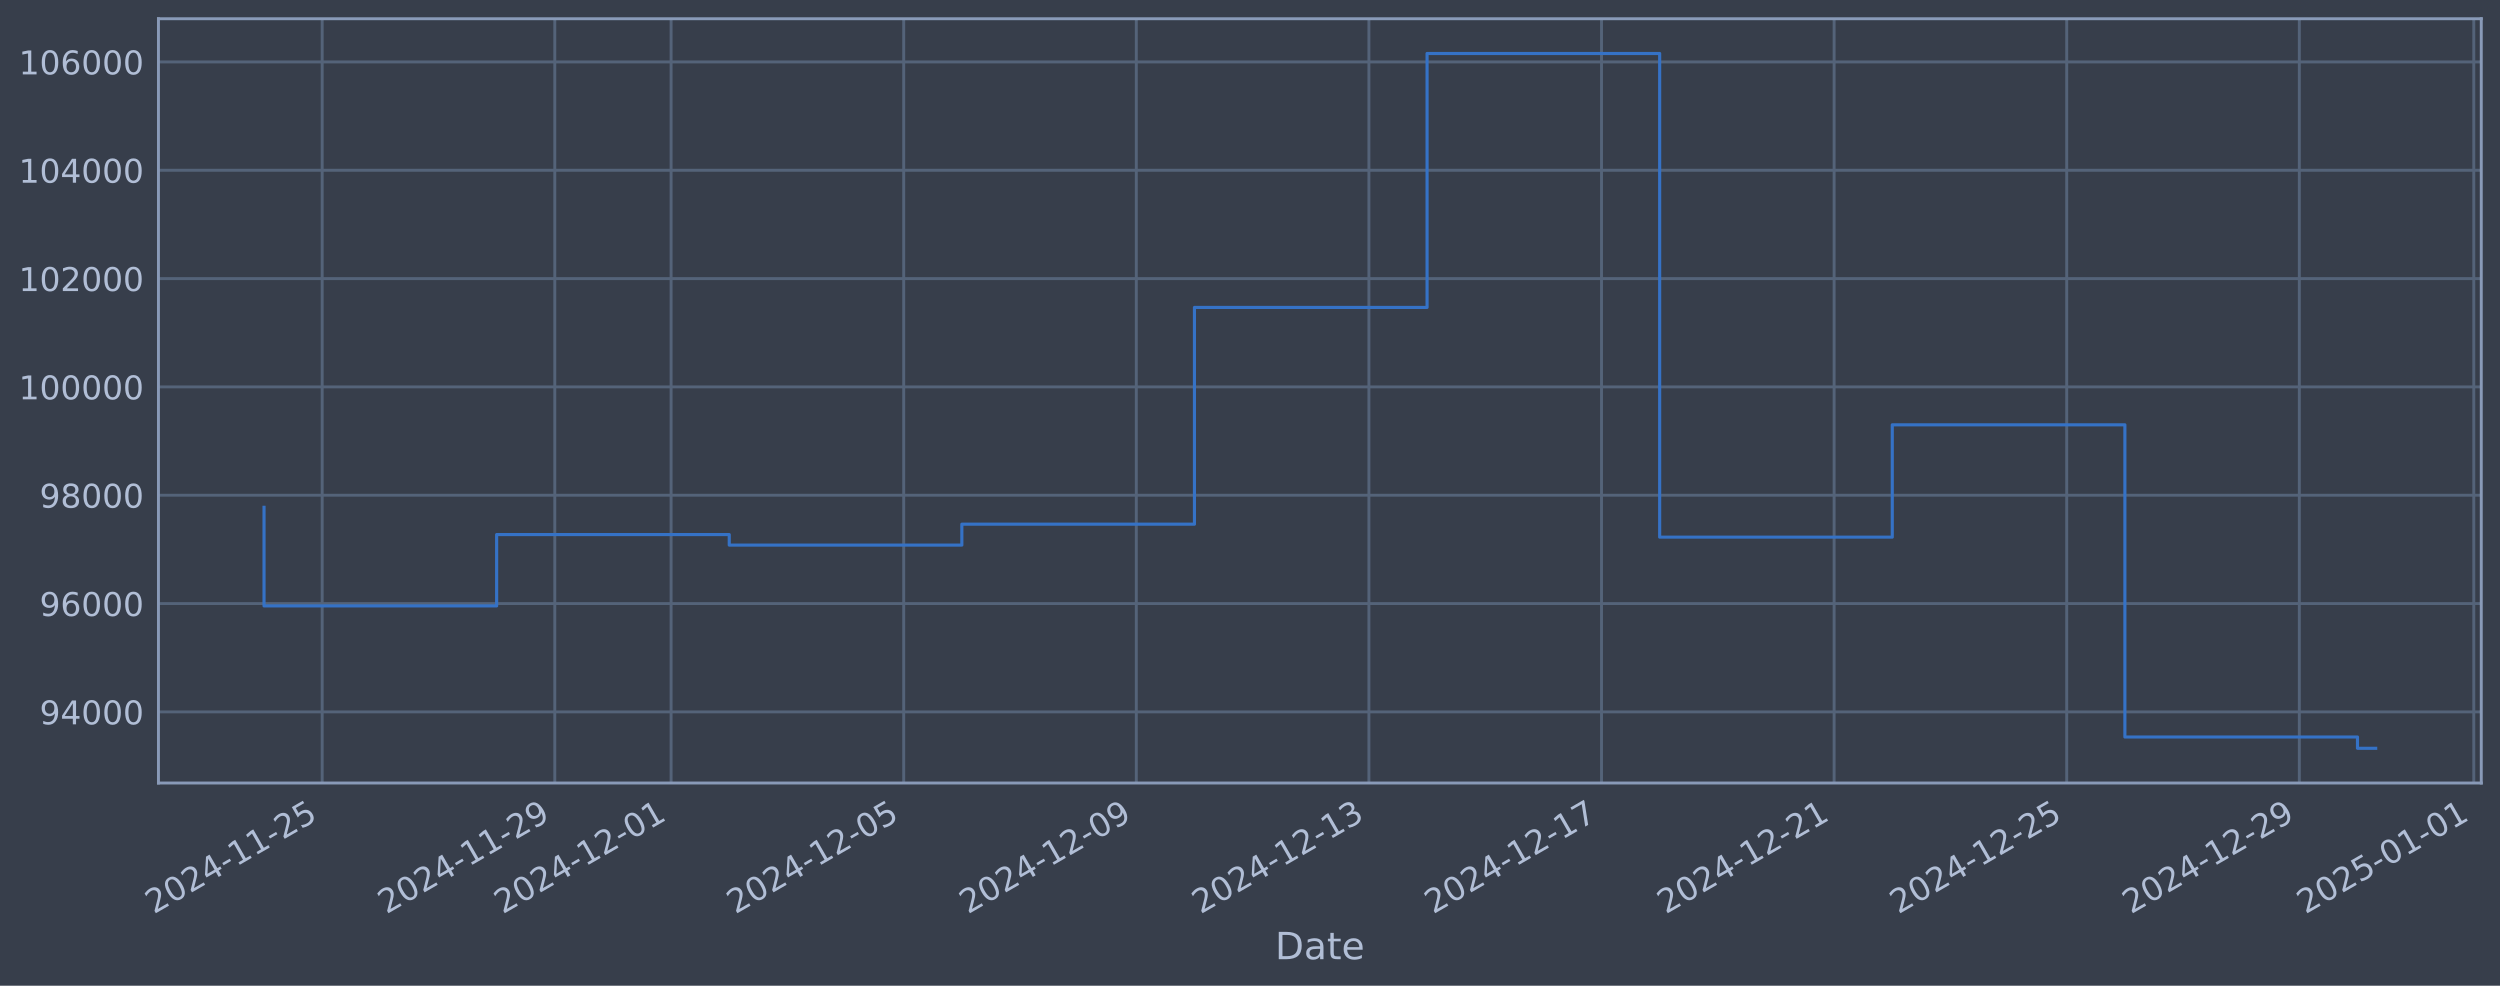
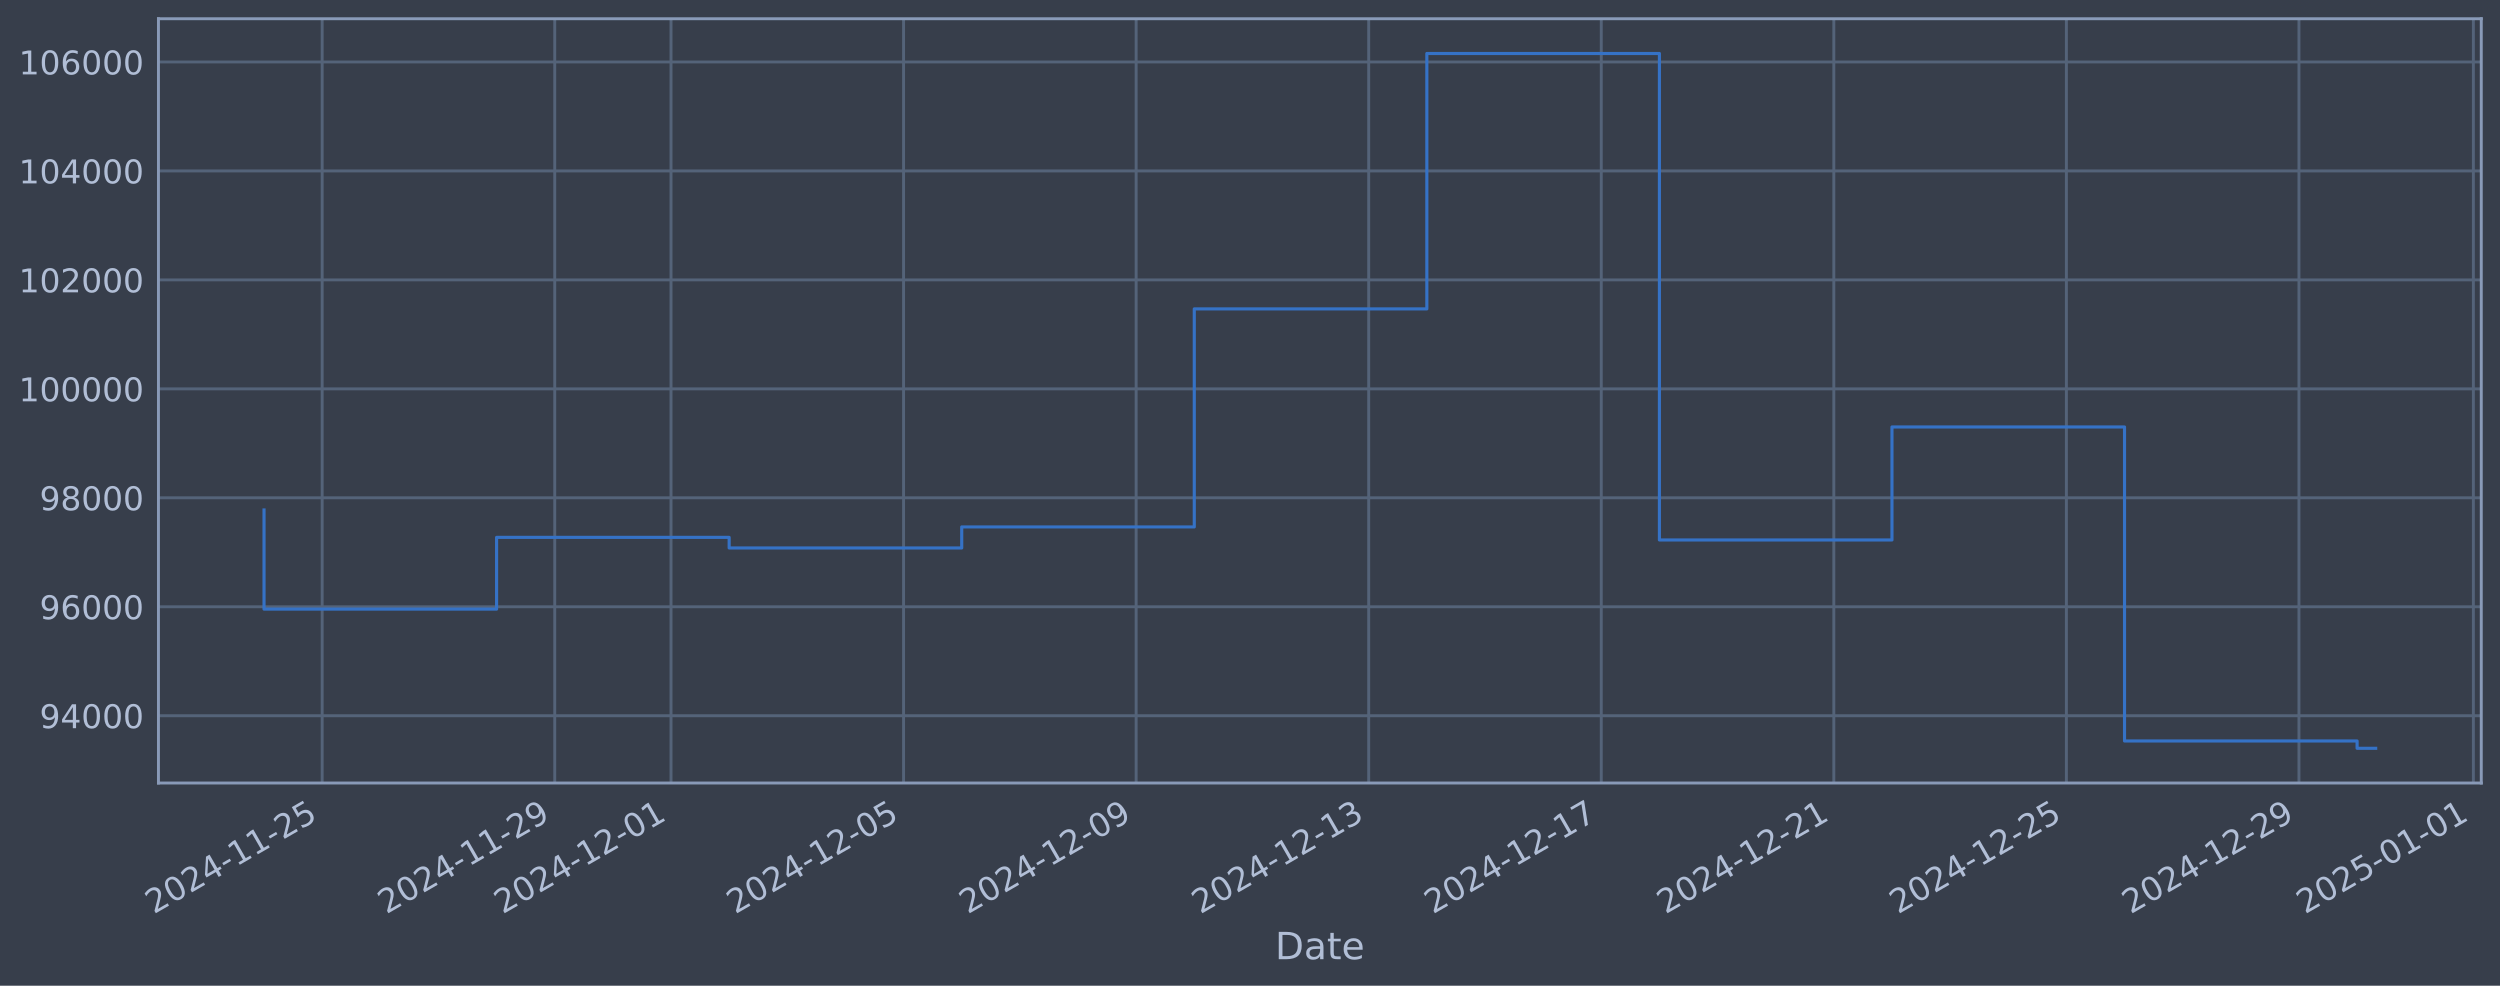
<svg xmlns="http://www.w3.org/2000/svg" xmlns:xlink="http://www.w3.org/1999/xlink" width="960.9pt" height="378.87pt" viewBox="0 0 960.9 378.87" version="1.1">
  <defs>
    <style type="text/css">*{stroke-linejoin: round; stroke-linecap: butt}</style>
  </defs>
  <g id="figure_1">
    <g id="patch_1">
      <path d="M 0 378.87  L 960.9 378.87  L 960.9 0  L 0 0  z " style="fill: #373e4b" />
    </g>
    <g id="axes_1">
      <g id="patch_2">
        <path d="M 60.901 300.96  L 953.701 300.96  L 953.701 7.2  L 60.901 7.2  z " style="fill: #373e4b" />
      </g>
      <g id="matplotlib.axis_1">
        <g id="xtick_1">
          <g id="line2d_1">
-             <path d="M 123.833 300.96  L 123.833 7.2  " clip-path="url(#p991ee48b87)" style="fill: none; stroke: #546379; stroke-width: 1.12; stroke-linecap: square" />
+             <path d="M 123.829 300.96  L 123.829 7.2  " clip-path="url(#pc01e04d231)" style="fill: none; stroke: #546379; stroke-width: 1.12; stroke-linecap: square" />
          </g>
          <g id="line2d_2" />
          <g id="text_1">
-             <g style="fill: #b1bed6" transform="translate(59.10788 351.4642) rotate(-30) scale(0.126 -0.126)">
+             <g style="fill: #b1bed6" transform="translate(59.10374 351.4642) rotate(-30) scale(0.126 -0.126)">
              <defs>
                <path id="DejaVuSans-32" d="M 1228 531  L 3431 531  L 3431 0  L 469 0  L 469 531  Q 828 903 1448 1529  Q 2069 2156 2228 2338  Q 2531 2678 2651 2914  Q 2772 3150 2772 3378  Q 2772 3750 2511 3984  Q 2250 4219 1831 4219  Q 1534 4219 1204 4116  Q 875 4013 500 3803  L 500 4441  Q 881 4594 1212 4672  Q 1544 4750 1819 4750  Q 2544 4750 2975 4387  Q 3406 4025 3406 3419  Q 3406 3131 3298 2873  Q 3191 2616 2906 2266  Q 2828 2175 2409 1742  Q 1991 1309 1228 531  z " transform="scale(0.015625)" />
                <path id="DejaVuSans-30" d="M 2034 4250  Q 1547 4250 1301 3770  Q 1056 3291 1056 2328  Q 1056 1369 1301 889  Q 1547 409 2034 409  Q 2525 409 2770 889  Q 3016 1369 3016 2328  Q 3016 3291 2770 3770  Q 2525 4250 2034 4250  z M 2034 4750  Q 2819 4750 3233 4129  Q 3647 3509 3647 2328  Q 3647 1150 3233 529  Q 2819 -91 2034 -91  Q 1250 -91 836 529  Q 422 1150 422 2328  Q 422 3509 836 4129  Q 1250 4750 2034 4750  z " transform="scale(0.015625)" />
                <path id="DejaVuSans-34" d="M 2419 4116  L 825 1625  L 2419 1625  L 2419 4116  z M 2253 4666  L 3047 4666  L 3047 1625  L 3713 1625  L 3713 1100  L 3047 1100  L 3047 0  L 2419 0  L 2419 1100  L 313 1100  L 313 1709  L 2253 4666  z " transform="scale(0.015625)" />
                <path id="DejaVuSans-2d" d="M 313 2009  L 1997 2009  L 1997 1497  L 313 1497  L 313 2009  z " transform="scale(0.015625)" />
                <path id="DejaVuSans-31" d="M 794 531  L 1825 531  L 1825 4091  L 703 3866  L 703 4441  L 1819 4666  L 2450 4666  L 2450 531  L 3481 531  L 3481 0  L 794 0  L 794 531  z " transform="scale(0.015625)" />
                <path id="DejaVuSans-35" d="M 691 4666  L 3169 4666  L 3169 4134  L 1269 4134  L 1269 2991  Q 1406 3038 1543 3061  Q 1681 3084 1819 3084  Q 2600 3084 3056 2656  Q 3513 2228 3513 1497  Q 3513 744 3044 326  Q 2575 -91 1722 -91  Q 1428 -91 1123 -41  Q 819 9 494 109  L 494 744  Q 775 591 1075 516  Q 1375 441 1709 441  Q 2250 441 2565 725  Q 2881 1009 2881 1497  Q 2881 1984 2565 2268  Q 2250 2553 1709 2553  Q 1456 2553 1204 2497  Q 953 2441 691 2322  L 691 4666  z " transform="scale(0.015625)" />
              </defs>
              <use xlink:href="#DejaVuSans-32" />
              <use xlink:href="#DejaVuSans-30" transform="translate(63.62305 0)" />
              <use xlink:href="#DejaVuSans-32" transform="translate(127.2461 0)" />
              <use xlink:href="#DejaVuSans-34" transform="translate(190.8691 0)" />
              <use xlink:href="#DejaVuSans-2d" transform="translate(254.4922 0)" />
              <use xlink:href="#DejaVuSans-31" transform="translate(290.5762 0)" />
              <use xlink:href="#DejaVuSans-31" transform="translate(354.1992 0)" />
              <use xlink:href="#DejaVuSans-2d" transform="translate(417.8223 0)" />
              <use xlink:href="#DejaVuSans-32" transform="translate(453.9062 0)" />
              <use xlink:href="#DejaVuSans-35" transform="translate(517.5293 0)" />
            </g>
          </g>
        </g>
        <g id="xtick_2">
          <g id="line2d_3">
-             <path d="M 213.238 300.96  L 213.238 7.2  " clip-path="url(#p991ee48b87)" style="fill: none; stroke: #546379; stroke-width: 1.12; stroke-linecap: square" />
+             <path d="M 213.217 300.96  L 213.217 7.2  " clip-path="url(#pc01e04d231)" style="fill: none; stroke: #546379; stroke-width: 1.12; stroke-linecap: square" />
          </g>
          <g id="line2d_4" />
          <g id="text_2">
-             <g style="fill: #b1bed6" transform="translate(148.5122 351.4642) rotate(-30) scale(0.126 -0.126)">
+             <g style="fill: #b1bed6" transform="translate(148.4915 351.4642) rotate(-30) scale(0.126 -0.126)">
              <defs>
                <path id="DejaVuSans-39" d="M 703 97  L 703 672  Q 941 559 1184 500  Q 1428 441 1663 441  Q 2288 441 2617 861  Q 2947 1281 2994 2138  Q 2813 1869 2534 1725  Q 2256 1581 1919 1581  Q 1219 1581 811 2004  Q 403 2428 403 3163  Q 403 3881 828 4315  Q 1253 4750 1959 4750  Q 2769 4750 3195 4129  Q 3622 3509 3622 2328  Q 3622 1225 3098 567  Q 2575 -91 1691 -91  Q 1453 -91 1209 -44  Q 966 3 703 97  z M 1959 2075  Q 2384 2075 2632 2365  Q 2881 2656 2881 3163  Q 2881 3666 2632 3958  Q 2384 4250 1959 4250  Q 1534 4250 1286 3958  Q 1038 3666 1038 3163  Q 1038 2656 1286 2365  Q 1534 2075 1959 2075  z " transform="scale(0.015625)" />
              </defs>
              <use xlink:href="#DejaVuSans-32" />
              <use xlink:href="#DejaVuSans-30" transform="translate(63.62305 0)" />
              <use xlink:href="#DejaVuSans-32" transform="translate(127.2461 0)" />
              <use xlink:href="#DejaVuSans-34" transform="translate(190.8691 0)" />
              <use xlink:href="#DejaVuSans-2d" transform="translate(254.4922 0)" />
              <use xlink:href="#DejaVuSans-31" transform="translate(290.5762 0)" />
              <use xlink:href="#DejaVuSans-31" transform="translate(354.1992 0)" />
              <use xlink:href="#DejaVuSans-2d" transform="translate(417.8223 0)" />
              <use xlink:href="#DejaVuSans-32" transform="translate(453.9062 0)" />
              <use xlink:href="#DejaVuSans-39" transform="translate(517.5293 0)" />
            </g>
          </g>
        </g>
        <g id="xtick_3">
          <g id="line2d_5">
-             <path d="M 257.94 300.96  L 257.94 7.2  " clip-path="url(#p991ee48b87)" style="fill: none; stroke: #546379; stroke-width: 1.12; stroke-linecap: square" />
+             <path d="M 257.911 300.96  L 257.911 7.2  " clip-path="url(#pc01e04d231)" style="fill: none; stroke: #546379; stroke-width: 1.12; stroke-linecap: square" />
          </g>
          <g id="line2d_6" />
          <g id="text_3">
-             <g style="fill: #b1bed6" transform="translate(193.2143 351.4642) rotate(-30) scale(0.126 -0.126)">
+             <g style="fill: #b1bed6" transform="translate(193.1853 351.4642) rotate(-30) scale(0.126 -0.126)">
              <use xlink:href="#DejaVuSans-32" />
              <use xlink:href="#DejaVuSans-30" transform="translate(63.62305 0)" />
              <use xlink:href="#DejaVuSans-32" transform="translate(127.2461 0)" />
              <use xlink:href="#DejaVuSans-34" transform="translate(190.8691 0)" />
              <use xlink:href="#DejaVuSans-2d" transform="translate(254.4922 0)" />
              <use xlink:href="#DejaVuSans-31" transform="translate(290.5762 0)" />
              <use xlink:href="#DejaVuSans-32" transform="translate(354.1992 0)" />
              <use xlink:href="#DejaVuSans-2d" transform="translate(417.8223 0)" />
              <use xlink:href="#DejaVuSans-30" transform="translate(453.9062 0)" />
              <use xlink:href="#DejaVuSans-31" transform="translate(517.5293 0)" />
            </g>
          </g>
        </g>
        <g id="xtick_4">
          <g id="line2d_7">
-             <path d="M 347.344 300.96  L 347.344 7.2  " clip-path="url(#p991ee48b87)" style="fill: none; stroke: #546379; stroke-width: 1.12; stroke-linecap: square" />
+             <path d="M 347.299 300.96  L 347.299 7.2  " clip-path="url(#pc01e04d231)" style="fill: none; stroke: #546379; stroke-width: 1.12; stroke-linecap: square" />
          </g>
          <g id="line2d_8" />
          <g id="text_4">
-             <g style="fill: #b1bed6" transform="translate(282.6186 351.4642) rotate(-30) scale(0.126 -0.126)">
+             <g style="fill: #b1bed6" transform="translate(282.573 351.4642) rotate(-30) scale(0.126 -0.126)">
              <use xlink:href="#DejaVuSans-32" />
              <use xlink:href="#DejaVuSans-30" transform="translate(63.62305 0)" />
              <use xlink:href="#DejaVuSans-32" transform="translate(127.2461 0)" />
              <use xlink:href="#DejaVuSans-34" transform="translate(190.8691 0)" />
              <use xlink:href="#DejaVuSans-2d" transform="translate(254.4922 0)" />
              <use xlink:href="#DejaVuSans-31" transform="translate(290.5762 0)" />
              <use xlink:href="#DejaVuSans-32" transform="translate(354.1992 0)" />
              <use xlink:href="#DejaVuSans-2d" transform="translate(417.8223 0)" />
              <use xlink:href="#DejaVuSans-30" transform="translate(453.9062 0)" />
              <use xlink:href="#DejaVuSans-35" transform="translate(517.5293 0)" />
            </g>
          </g>
        </g>
        <g id="xtick_5">
          <g id="line2d_9">
-             <path d="M 436.748 300.96  L 436.748 7.2  " clip-path="url(#p991ee48b87)" style="fill: none; stroke: #546379; stroke-width: 1.12; stroke-linecap: square" />
+             <path d="M 436.686 300.96  L 436.686 7.2  " clip-path="url(#pc01e04d231)" style="fill: none; stroke: #546379; stroke-width: 1.12; stroke-linecap: square" />
          </g>
          <g id="line2d_10" />
          <g id="text_5">
-             <g style="fill: #b1bed6" transform="translate(372.0228 351.4642) rotate(-30) scale(0.126 -0.126)">
+             <g style="fill: #b1bed6" transform="translate(371.9608 351.4642) rotate(-30) scale(0.126 -0.126)">
              <use xlink:href="#DejaVuSans-32" />
              <use xlink:href="#DejaVuSans-30" transform="translate(63.62305 0)" />
              <use xlink:href="#DejaVuSans-32" transform="translate(127.2461 0)" />
              <use xlink:href="#DejaVuSans-34" transform="translate(190.8691 0)" />
              <use xlink:href="#DejaVuSans-2d" transform="translate(254.4922 0)" />
              <use xlink:href="#DejaVuSans-31" transform="translate(290.5762 0)" />
              <use xlink:href="#DejaVuSans-32" transform="translate(354.1992 0)" />
              <use xlink:href="#DejaVuSans-2d" transform="translate(417.8223 0)" />
              <use xlink:href="#DejaVuSans-30" transform="translate(453.9062 0)" />
              <use xlink:href="#DejaVuSans-39" transform="translate(517.5293 0)" />
            </g>
          </g>
        </g>
        <g id="xtick_6">
          <g id="line2d_11">
-             <path d="M 526.153 300.96  L 526.153 7.2  " clip-path="url(#p991ee48b87)" style="fill: none; stroke: #546379; stroke-width: 1.12; stroke-linecap: square" />
+             <path d="M 526.074 300.96  L 526.074 7.2  " clip-path="url(#pc01e04d231)" style="fill: none; stroke: #546379; stroke-width: 1.12; stroke-linecap: square" />
          </g>
          <g id="line2d_12" />
          <g id="text_6">
-             <g style="fill: #b1bed6" transform="translate(461.4271 351.4642) rotate(-30) scale(0.126 -0.126)">
+             <g style="fill: #b1bed6" transform="translate(461.3485 351.4642) rotate(-30) scale(0.126 -0.126)">
              <defs>
                <path id="DejaVuSans-33" d="M 2597 2516  Q 3050 2419 3304 2112  Q 3559 1806 3559 1356  Q 3559 666 3084 287  Q 2609 -91 1734 -91  Q 1441 -91 1130 -33  Q 819 25 488 141  L 488 750  Q 750 597 1062 519  Q 1375 441 1716 441  Q 2309 441 2620 675  Q 2931 909 2931 1356  Q 2931 1769 2642 2001  Q 2353 2234 1838 2234  L 1294 2234  L 1294 2753  L 1863 2753  Q 2328 2753 2575 2939  Q 2822 3125 2822 3475  Q 2822 3834 2567 4026  Q 2313 4219 1838 4219  Q 1578 4219 1281 4162  Q 984 4106 628 3988  L 628 4550  Q 988 4650 1302 4700  Q 1616 4750 1894 4750  Q 2613 4750 3031 4423  Q 3450 4097 3450 3541  Q 3450 3153 3228 2886  Q 3006 2619 2597 2516  z " transform="scale(0.015625)" />
              </defs>
              <use xlink:href="#DejaVuSans-32" />
              <use xlink:href="#DejaVuSans-30" transform="translate(63.62305 0)" />
              <use xlink:href="#DejaVuSans-32" transform="translate(127.2461 0)" />
              <use xlink:href="#DejaVuSans-34" transform="translate(190.8691 0)" />
              <use xlink:href="#DejaVuSans-2d" transform="translate(254.4922 0)" />
              <use xlink:href="#DejaVuSans-31" transform="translate(290.5762 0)" />
              <use xlink:href="#DejaVuSans-32" transform="translate(354.1992 0)" />
              <use xlink:href="#DejaVuSans-2d" transform="translate(417.8223 0)" />
              <use xlink:href="#DejaVuSans-31" transform="translate(453.9062 0)" />
              <use xlink:href="#DejaVuSans-33" transform="translate(517.5293 0)" />
            </g>
          </g>
        </g>
        <g id="xtick_7">
          <g id="line2d_13">
-             <path d="M 615.557 300.96  L 615.557 7.2  " clip-path="url(#p991ee48b87)" style="fill: none; stroke: #546379; stroke-width: 1.12; stroke-linecap: square" />
+             <path d="M 615.462 300.96  L 615.462 7.2  " clip-path="url(#pc01e04d231)" style="fill: none; stroke: #546379; stroke-width: 1.12; stroke-linecap: square" />
          </g>
          <g id="line2d_14" />
          <g id="text_7">
-             <g style="fill: #b1bed6" transform="translate(550.8314 351.4642) rotate(-30) scale(0.126 -0.126)">
+             <g style="fill: #b1bed6" transform="translate(550.7362 351.4642) rotate(-30) scale(0.126 -0.126)">
              <defs>
                <path id="DejaVuSans-37" d="M 525 4666  L 3525 4666  L 3525 4397  L 1831 0  L 1172 0  L 2766 4134  L 525 4134  L 525 4666  z " transform="scale(0.015625)" />
              </defs>
              <use xlink:href="#DejaVuSans-32" />
              <use xlink:href="#DejaVuSans-30" transform="translate(63.62305 0)" />
              <use xlink:href="#DejaVuSans-32" transform="translate(127.2461 0)" />
              <use xlink:href="#DejaVuSans-34" transform="translate(190.8691 0)" />
              <use xlink:href="#DejaVuSans-2d" transform="translate(254.4922 0)" />
              <use xlink:href="#DejaVuSans-31" transform="translate(290.5762 0)" />
              <use xlink:href="#DejaVuSans-32" transform="translate(354.1992 0)" />
              <use xlink:href="#DejaVuSans-2d" transform="translate(417.8223 0)" />
              <use xlink:href="#DejaVuSans-31" transform="translate(453.9062 0)" />
              <use xlink:href="#DejaVuSans-37" transform="translate(517.5293 0)" />
            </g>
          </g>
        </g>
        <g id="xtick_8">
          <g id="line2d_15">
-             <path d="M 704.961 300.96  L 704.961 7.2  " clip-path="url(#p991ee48b87)" style="fill: none; stroke: #546379; stroke-width: 1.12; stroke-linecap: square" />
+             <path d="M 704.849 300.96  L 704.849 7.2  " clip-path="url(#pc01e04d231)" style="fill: none; stroke: #546379; stroke-width: 1.12; stroke-linecap: square" />
          </g>
          <g id="line2d_16" />
          <g id="text_8">
-             <g style="fill: #b1bed6" transform="translate(640.2357 351.4642) rotate(-30) scale(0.126 -0.126)">
+             <g style="fill: #b1bed6" transform="translate(640.1239 351.4642) rotate(-30) scale(0.126 -0.126)">
              <use xlink:href="#DejaVuSans-32" />
              <use xlink:href="#DejaVuSans-30" transform="translate(63.62305 0)" />
              <use xlink:href="#DejaVuSans-32" transform="translate(127.2461 0)" />
              <use xlink:href="#DejaVuSans-34" transform="translate(190.8691 0)" />
              <use xlink:href="#DejaVuSans-2d" transform="translate(254.4922 0)" />
              <use xlink:href="#DejaVuSans-31" transform="translate(290.5762 0)" />
              <use xlink:href="#DejaVuSans-32" transform="translate(354.1992 0)" />
              <use xlink:href="#DejaVuSans-2d" transform="translate(417.8223 0)" />
              <use xlink:href="#DejaVuSans-32" transform="translate(453.9062 0)" />
              <use xlink:href="#DejaVuSans-31" transform="translate(517.5293 0)" />
            </g>
          </g>
        </g>
        <g id="xtick_9">
          <g id="line2d_17">
-             <path d="M 794.365 300.96  L 794.365 7.2  " clip-path="url(#p991ee48b87)" style="fill: none; stroke: #546379; stroke-width: 1.12; stroke-linecap: square" />
+             <path d="M 794.237 300.96  L 794.237 7.2  " clip-path="url(#pc01e04d231)" style="fill: none; stroke: #546379; stroke-width: 1.12; stroke-linecap: square" />
          </g>
          <g id="line2d_18" />
          <g id="text_9">
-             <g style="fill: #b1bed6" transform="translate(729.6399 351.4642) rotate(-30) scale(0.126 -0.126)">
+             <g style="fill: #b1bed6" transform="translate(729.5116 351.4642) rotate(-30) scale(0.126 -0.126)">
              <use xlink:href="#DejaVuSans-32" />
              <use xlink:href="#DejaVuSans-30" transform="translate(63.62305 0)" />
              <use xlink:href="#DejaVuSans-32" transform="translate(127.2461 0)" />
              <use xlink:href="#DejaVuSans-34" transform="translate(190.8691 0)" />
              <use xlink:href="#DejaVuSans-2d" transform="translate(254.4922 0)" />
              <use xlink:href="#DejaVuSans-31" transform="translate(290.5762 0)" />
              <use xlink:href="#DejaVuSans-32" transform="translate(354.1992 0)" />
              <use xlink:href="#DejaVuSans-2d" transform="translate(417.8223 0)" />
              <use xlink:href="#DejaVuSans-32" transform="translate(453.9062 0)" />
              <use xlink:href="#DejaVuSans-35" transform="translate(517.5293 0)" />
            </g>
          </g>
        </g>
        <g id="xtick_10">
          <g id="line2d_19">
-             <path d="M 883.77 300.96  L 883.77 7.2  " clip-path="url(#p991ee48b87)" style="fill: none; stroke: #546379; stroke-width: 1.12; stroke-linecap: square" />
+             <path d="M 883.625 300.96  L 883.625 7.2  " clip-path="url(#pc01e04d231)" style="fill: none; stroke: #546379; stroke-width: 1.12; stroke-linecap: square" />
          </g>
          <g id="line2d_20" />
          <g id="text_10">
-             <g style="fill: #b1bed6" transform="translate(819.0442 351.4642) rotate(-30) scale(0.126 -0.126)">
+             <g style="fill: #b1bed6" transform="translate(818.8994 351.4642) rotate(-30) scale(0.126 -0.126)">
              <use xlink:href="#DejaVuSans-32" />
              <use xlink:href="#DejaVuSans-30" transform="translate(63.62305 0)" />
              <use xlink:href="#DejaVuSans-32" transform="translate(127.2461 0)" />
              <use xlink:href="#DejaVuSans-34" transform="translate(190.8691 0)" />
              <use xlink:href="#DejaVuSans-2d" transform="translate(254.4922 0)" />
              <use xlink:href="#DejaVuSans-31" transform="translate(290.5762 0)" />
              <use xlink:href="#DejaVuSans-32" transform="translate(354.1992 0)" />
              <use xlink:href="#DejaVuSans-2d" transform="translate(417.8223 0)" />
              <use xlink:href="#DejaVuSans-32" transform="translate(453.9062 0)" />
              <use xlink:href="#DejaVuSans-39" transform="translate(517.5293 0)" />
            </g>
          </g>
        </g>
        <g id="xtick_11">
          <g id="line2d_21">
-             <path d="M 950.823 300.96  L 950.823 7.2  " clip-path="url(#p991ee48b87)" style="fill: none; stroke: #546379; stroke-width: 1.12; stroke-linecap: square" />
+             <path d="M 950.666 300.96  L 950.666 7.2  " clip-path="url(#pc01e04d231)" style="fill: none; stroke: #546379; stroke-width: 1.12; stroke-linecap: square" />
          </g>
          <g id="line2d_22" />
          <g id="text_11">
-             <g style="fill: #b1bed6" transform="translate(886.0974 351.4642) rotate(-30) scale(0.126 -0.126)">
+             <g style="fill: #b1bed6" transform="translate(885.9402 351.4642) rotate(-30) scale(0.126 -0.126)">
              <use xlink:href="#DejaVuSans-32" />
              <use xlink:href="#DejaVuSans-30" transform="translate(63.62305 0)" />
              <use xlink:href="#DejaVuSans-32" transform="translate(127.2461 0)" />
              <use xlink:href="#DejaVuSans-35" transform="translate(190.8691 0)" />
              <use xlink:href="#DejaVuSans-2d" transform="translate(254.4922 0)" />
              <use xlink:href="#DejaVuSans-30" transform="translate(290.5762 0)" />
              <use xlink:href="#DejaVuSans-31" transform="translate(354.1992 0)" />
              <use xlink:href="#DejaVuSans-2d" transform="translate(417.8223 0)" />
              <use xlink:href="#DejaVuSans-30" transform="translate(453.9062 0)" />
              <use xlink:href="#DejaVuSans-31" transform="translate(517.5293 0)" />
            </g>
          </g>
        </g>
        <g id="text_12">
          <g style="fill: #b1bed6" transform="translate(490.0914 368.6753) scale(0.144 -0.144)">
            <defs>
              <path id="DejaVuSans-44" d="M 1259 4147  L 1259 519  L 2022 519  Q 2988 519 3436 956  Q 3884 1394 3884 2338  Q 3884 3275 3436 3711  Q 2988 4147 2022 4147  L 1259 4147  z M 628 4666  L 1925 4666  Q 3281 4666 3915 4102  Q 4550 3538 4550 2338  Q 4550 1131 3912 565  Q 3275 0 1925 0  L 628 0  L 628 4666  z " transform="scale(0.015625)" />
              <path id="DejaVuSans-61" d="M 2194 1759  Q 1497 1759 1228 1600  Q 959 1441 959 1056  Q 959 750 1161 570  Q 1363 391 1709 391  Q 2188 391 2477 730  Q 2766 1069 2766 1631  L 2766 1759  L 2194 1759  z M 3341 1997  L 3341 0  L 2766 0  L 2766 531  Q 2569 213 2275 61  Q 1981 -91 1556 -91  Q 1019 -91 701 211  Q 384 513 384 1019  Q 384 1609 779 1909  Q 1175 2209 1959 2209  L 2766 2209  L 2766 2266  Q 2766 2663 2505 2880  Q 2244 3097 1772 3097  Q 1472 3097 1187 3025  Q 903 2953 641 2809  L 641 3341  Q 956 3463 1253 3523  Q 1550 3584 1831 3584  Q 2591 3584 2966 3190  Q 3341 2797 3341 1997  z " transform="scale(0.015625)" />
              <path id="DejaVuSans-74" d="M 1172 4494  L 1172 3500  L 2356 3500  L 2356 3053  L 1172 3053  L 1172 1153  Q 1172 725 1289 603  Q 1406 481 1766 481  L 2356 481  L 2356 0  L 1766 0  Q 1100 0 847 248  Q 594 497 594 1153  L 594 3053  L 172 3053  L 172 3500  L 594 3500  L 594 4494  L 1172 4494  z " transform="scale(0.015625)" />
              <path id="DejaVuSans-65" d="M 3597 1894  L 3597 1613  L 953 1613  Q 991 1019 1311 708  Q 1631 397 2203 397  Q 2534 397 2845 478  Q 3156 559 3463 722  L 3463 178  Q 3153 47 2828 -22  Q 2503 -91 2169 -91  Q 1331 -91 842 396  Q 353 884 353 1716  Q 353 2575 817 3079  Q 1281 3584 2069 3584  Q 2775 3584 3186 3129  Q 3597 2675 3597 1894  z M 3022 2063  Q 3016 2534 2758 2815  Q 2500 3097 2075 3097  Q 1594 3097 1305 2825  Q 1016 2553 972 2059  L 3022 2063  z " transform="scale(0.015625)" />
            </defs>
            <use xlink:href="#DejaVuSans-44" />
            <use xlink:href="#DejaVuSans-61" transform="translate(77.00195 0)" />
            <use xlink:href="#DejaVuSans-74" transform="translate(138.2812 0)" />
            <use xlink:href="#DejaVuSans-65" transform="translate(177.4902 0)" />
          </g>
        </g>
      </g>
      <g id="matplotlib.axis_2">
        <g id="ytick_1">
          <g id="line2d_23">
-             <path d="M 60.901 273.624  L 953.701 273.624  " clip-path="url(#p991ee48b87)" style="fill: none; stroke: #546379; stroke-width: 1.12; stroke-linecap: square" />
+             <path d="M 60.901 275.1  L 953.701 275.1  " clip-path="url(#pc01e04d231)" style="fill: none; stroke: #546379; stroke-width: 1.12; stroke-linecap: square" />
          </g>
          <g id="line2d_24" />
          <g id="text_13">
-             <g style="fill: #b1bed6" transform="translate(15.21675 278.4113) scale(0.126 -0.126)">
+             <g style="fill: #b1bed6" transform="translate(15.21675 279.8872) scale(0.126 -0.126)">
              <use xlink:href="#DejaVuSans-39" />
              <use xlink:href="#DejaVuSans-34" transform="translate(63.62305 0)" />
              <use xlink:href="#DejaVuSans-30" transform="translate(127.2461 0)" />
              <use xlink:href="#DejaVuSans-30" transform="translate(190.8691 0)" />
              <use xlink:href="#DejaVuSans-30" transform="translate(254.4922 0)" />
            </g>
          </g>
        </g>
        <g id="ytick_2">
          <g id="line2d_25">
-             <path d="M 60.901 231.987  L 953.701 231.987  " clip-path="url(#p991ee48b87)" style="fill: none; stroke: #546379; stroke-width: 1.12; stroke-linecap: square" />
+             <path d="M 60.901 233.22  L 953.701 233.22  " clip-path="url(#pc01e04d231)" style="fill: none; stroke: #546379; stroke-width: 1.12; stroke-linecap: square" />
          </g>
          <g id="line2d_26" />
          <g id="text_14">
-             <g style="fill: #b1bed6" transform="translate(15.21675 236.774) scale(0.126 -0.126)">
+             <g style="fill: #b1bed6" transform="translate(15.21675 238.0071) scale(0.126 -0.126)">
              <defs>
                <path id="DejaVuSans-36" d="M 2113 2584  Q 1688 2584 1439 2293  Q 1191 2003 1191 1497  Q 1191 994 1439 701  Q 1688 409 2113 409  Q 2538 409 2786 701  Q 3034 994 3034 1497  Q 3034 2003 2786 2293  Q 2538 2584 2113 2584  z M 3366 4563  L 3366 3988  Q 3128 4100 2886 4159  Q 2644 4219 2406 4219  Q 1781 4219 1451 3797  Q 1122 3375 1075 2522  Q 1259 2794 1537 2939  Q 1816 3084 2150 3084  Q 2853 3084 3261 2657  Q 3669 2231 3669 1497  Q 3669 778 3244 343  Q 2819 -91 2113 -91  Q 1303 -91 875 529  Q 447 1150 447 2328  Q 447 3434 972 4092  Q 1497 4750 2381 4750  Q 2619 4750 2861 4703  Q 3103 4656 3366 4563  z " transform="scale(0.015625)" />
              </defs>
              <use xlink:href="#DejaVuSans-39" />
              <use xlink:href="#DejaVuSans-36" transform="translate(63.62305 0)" />
              <use xlink:href="#DejaVuSans-30" transform="translate(127.2461 0)" />
              <use xlink:href="#DejaVuSans-30" transform="translate(190.8691 0)" />
              <use xlink:href="#DejaVuSans-30" transform="translate(254.4922 0)" />
            </g>
          </g>
        </g>
        <g id="ytick_3">
          <g id="line2d_27">
-             <path d="M 60.901 190.35  L 953.701 190.35  " clip-path="url(#p991ee48b87)" style="fill: none; stroke: #546379; stroke-width: 1.12; stroke-linecap: square" />
+             <path d="M 60.901 191.34  L 953.701 191.34  " clip-path="url(#pc01e04d231)" style="fill: none; stroke: #546379; stroke-width: 1.12; stroke-linecap: square" />
          </g>
          <g id="line2d_28" />
          <g id="text_15">
-             <g style="fill: #b1bed6" transform="translate(15.21675 195.1368) scale(0.126 -0.126)">
+             <g style="fill: #b1bed6" transform="translate(15.21675 196.127) scale(0.126 -0.126)">
              <defs>
                <path id="DejaVuSans-38" d="M 2034 2216  Q 1584 2216 1326 1975  Q 1069 1734 1069 1313  Q 1069 891 1326 650  Q 1584 409 2034 409  Q 2484 409 2743 651  Q 3003 894 3003 1313  Q 3003 1734 2745 1975  Q 2488 2216 2034 2216  z M 1403 2484  Q 997 2584 770 2862  Q 544 3141 544 3541  Q 544 4100 942 4425  Q 1341 4750 2034 4750  Q 2731 4750 3128 4425  Q 3525 4100 3525 3541  Q 3525 3141 3298 2862  Q 3072 2584 2669 2484  Q 3125 2378 3379 2068  Q 3634 1759 3634 1313  Q 3634 634 3220 271  Q 2806 -91 2034 -91  Q 1263 -91 848 271  Q 434 634 434 1313  Q 434 1759 690 2068  Q 947 2378 1403 2484  z M 1172 3481  Q 1172 3119 1398 2916  Q 1625 2713 2034 2713  Q 2441 2713 2670 2916  Q 2900 3119 2900 3481  Q 2900 3844 2670 4047  Q 2441 4250 2034 4250  Q 1625 4250 1398 4047  Q 1172 3844 1172 3481  z " transform="scale(0.015625)" />
              </defs>
              <use xlink:href="#DejaVuSans-39" />
              <use xlink:href="#DejaVuSans-38" transform="translate(63.62305 0)" />
              <use xlink:href="#DejaVuSans-30" transform="translate(127.2461 0)" />
              <use xlink:href="#DejaVuSans-30" transform="translate(190.8691 0)" />
              <use xlink:href="#DejaVuSans-30" transform="translate(254.4922 0)" />
            </g>
          </g>
        </g>
        <g id="ytick_4">
          <g id="line2d_29">
-             <path d="M 60.901 148.712  L 953.701 148.712  " clip-path="url(#p991ee48b87)" style="fill: none; stroke: #546379; stroke-width: 1.12; stroke-linecap: square" />
+             <path d="M 60.901 149.46  L 953.701 149.46  " clip-path="url(#pc01e04d231)" style="fill: none; stroke: #546379; stroke-width: 1.12; stroke-linecap: square" />
          </g>
          <g id="line2d_30" />
          <g id="text_16">
-             <g style="fill: #b1bed6" transform="translate(7.2 153.4995) scale(0.126 -0.126)">
+             <g style="fill: #b1bed6" transform="translate(7.2 154.2469) scale(0.126 -0.126)">
              <use xlink:href="#DejaVuSans-31" />
              <use xlink:href="#DejaVuSans-30" transform="translate(63.62305 0)" />
              <use xlink:href="#DejaVuSans-30" transform="translate(127.2461 0)" />
              <use xlink:href="#DejaVuSans-30" transform="translate(190.8691 0)" />
              <use xlink:href="#DejaVuSans-30" transform="translate(254.4922 0)" />
              <use xlink:href="#DejaVuSans-30" transform="translate(318.1152 0)" />
            </g>
          </g>
        </g>
        <g id="ytick_5">
          <g id="line2d_31">
-             <path d="M 60.901 107.075  L 953.701 107.075  " clip-path="url(#p991ee48b87)" style="fill: none; stroke: #546379; stroke-width: 1.12; stroke-linecap: square" />
+             <path d="M 60.901 107.58  L 953.701 107.58  " clip-path="url(#pc01e04d231)" style="fill: none; stroke: #546379; stroke-width: 1.12; stroke-linecap: square" />
          </g>
          <g id="line2d_32" />
          <g id="text_17">
-             <g style="fill: #b1bed6" transform="translate(7.2 111.8622) scale(0.126 -0.126)">
+             <g style="fill: #b1bed6" transform="translate(7.2 112.3668) scale(0.126 -0.126)">
              <use xlink:href="#DejaVuSans-31" />
              <use xlink:href="#DejaVuSans-30" transform="translate(63.62305 0)" />
              <use xlink:href="#DejaVuSans-32" transform="translate(127.2461 0)" />
              <use xlink:href="#DejaVuSans-30" transform="translate(190.8691 0)" />
              <use xlink:href="#DejaVuSans-30" transform="translate(254.4922 0)" />
              <use xlink:href="#DejaVuSans-30" transform="translate(318.1152 0)" />
            </g>
          </g>
        </g>
        <g id="ytick_6">
          <g id="line2d_33">
-             <path d="M 60.901 65.438  L 953.701 65.438  " clip-path="url(#p991ee48b87)" style="fill: none; stroke: #546379; stroke-width: 1.12; stroke-linecap: square" />
+             <path d="M 60.901 65.7  L 953.701 65.7  " clip-path="url(#pc01e04d231)" style="fill: none; stroke: #546379; stroke-width: 1.12; stroke-linecap: square" />
          </g>
          <g id="line2d_34" />
          <g id="text_18">
-             <g style="fill: #b1bed6" transform="translate(7.2 70.22494) scale(0.126 -0.126)">
+             <g style="fill: #b1bed6" transform="translate(7.2 70.48669) scale(0.126 -0.126)">
              <use xlink:href="#DejaVuSans-31" />
              <use xlink:href="#DejaVuSans-30" transform="translate(63.62305 0)" />
              <use xlink:href="#DejaVuSans-34" transform="translate(127.2461 0)" />
              <use xlink:href="#DejaVuSans-30" transform="translate(190.8691 0)" />
              <use xlink:href="#DejaVuSans-30" transform="translate(254.4922 0)" />
              <use xlink:href="#DejaVuSans-30" transform="translate(318.1152 0)" />
            </g>
          </g>
        </g>
        <g id="ytick_7">
          <g id="line2d_35">
-             <path d="M 60.901 23.801  L 953.701 23.801  " clip-path="url(#p991ee48b87)" style="fill: none; stroke: #546379; stroke-width: 1.12; stroke-linecap: square" />
+             <path d="M 60.901 23.82  L 953.701 23.82  " clip-path="url(#pc01e04d231)" style="fill: none; stroke: #546379; stroke-width: 1.12; stroke-linecap: square" />
          </g>
          <g id="line2d_36" />
          <g id="text_19">
-             <g style="fill: #b1bed6" transform="translate(7.2 28.58766) scale(0.126 -0.126)">
+             <g style="fill: #b1bed6" transform="translate(7.2 28.6066) scale(0.126 -0.126)">
              <use xlink:href="#DejaVuSans-31" />
              <use xlink:href="#DejaVuSans-30" transform="translate(63.62305 0)" />
              <use xlink:href="#DejaVuSans-36" transform="translate(127.2461 0)" />
              <use xlink:href="#DejaVuSans-30" transform="translate(190.8691 0)" />
              <use xlink:href="#DejaVuSans-30" transform="translate(254.4922 0)" />
              <use xlink:href="#DejaVuSans-30" transform="translate(318.1152 0)" />
            </g>
          </g>
        </g>
      </g>
      <g id="line2d_37">
-         <path d="M 101.482 194.994  L 101.482 232.882  L 190.887 232.882  L 190.887 205.472  L 280.291 205.472  L 280.291 209.512  L 369.695 209.512  L 369.695 201.476  L 459.099 201.476  L 459.099 118.16  L 548.504 118.16  L 548.504 20.553  L 637.908 20.553  L 637.908 206.452  L 727.312 206.452  L 727.312 163.283  L 816.717 163.283  L 816.717 283.275  L 906.121 283.275  L 906.121 287.607  L 913.119 287.607  " clip-path="url(#p991ee48b87)" style="fill: none; stroke: #3572c6; stroke-width: 1.2; stroke-linecap: square" />
+         <path d="M 101.482 196.011  L 101.482 234.121  L 190.87 234.121  L 190.87 206.55  L 280.258 206.55  L 280.258 210.614  L 369.645 210.614  L 369.645 202.531  L 459.033 202.531  L 459.033 118.73  L 548.421 118.73  L 548.421 20.553  L 637.809 20.553  L 637.809 207.536  L 727.196 207.536  L 727.196 164.115  L 816.584 164.115  L 816.584 284.808  L 905.972 284.808  L 905.972 287.607  L 913.119 287.607  " clip-path="url(#pc01e04d231)" style="fill: none; stroke: #3572c6; stroke-width: 1.2; stroke-linecap: square" />
      </g>
      <g id="patch_3">
        <path d="M 60.901 300.96  L 60.901 7.2  " style="fill: none; stroke: #899ab8; stroke-width: 1.12; stroke-linejoin: miter; stroke-linecap: square" />
      </g>
      <g id="patch_4">
        <path d="M 953.701 300.96  L 953.701 7.2  " style="fill: none; stroke: #899ab8; stroke-width: 1.12; stroke-linejoin: miter; stroke-linecap: square" />
      </g>
      <g id="patch_5">
        <path d="M 60.901 300.96  L 953.701 300.96  " style="fill: none; stroke: #899ab8; stroke-width: 1.12; stroke-linejoin: miter; stroke-linecap: square" />
      </g>
      <g id="patch_6">
        <path d="M 60.901 7.2  L 953.701 7.2  " style="fill: none; stroke: #899ab8; stroke-width: 1.12; stroke-linejoin: miter; stroke-linecap: square" />
      </g>
    </g>
  </g>
  <defs>
-     <clipPath id="p991ee48b87">
+     <clipPath id="pc01e04d231">
      <rect x="60.901" y="7.2" width="892.8" height="293.76" />
    </clipPath>
  </defs>
</svg>
